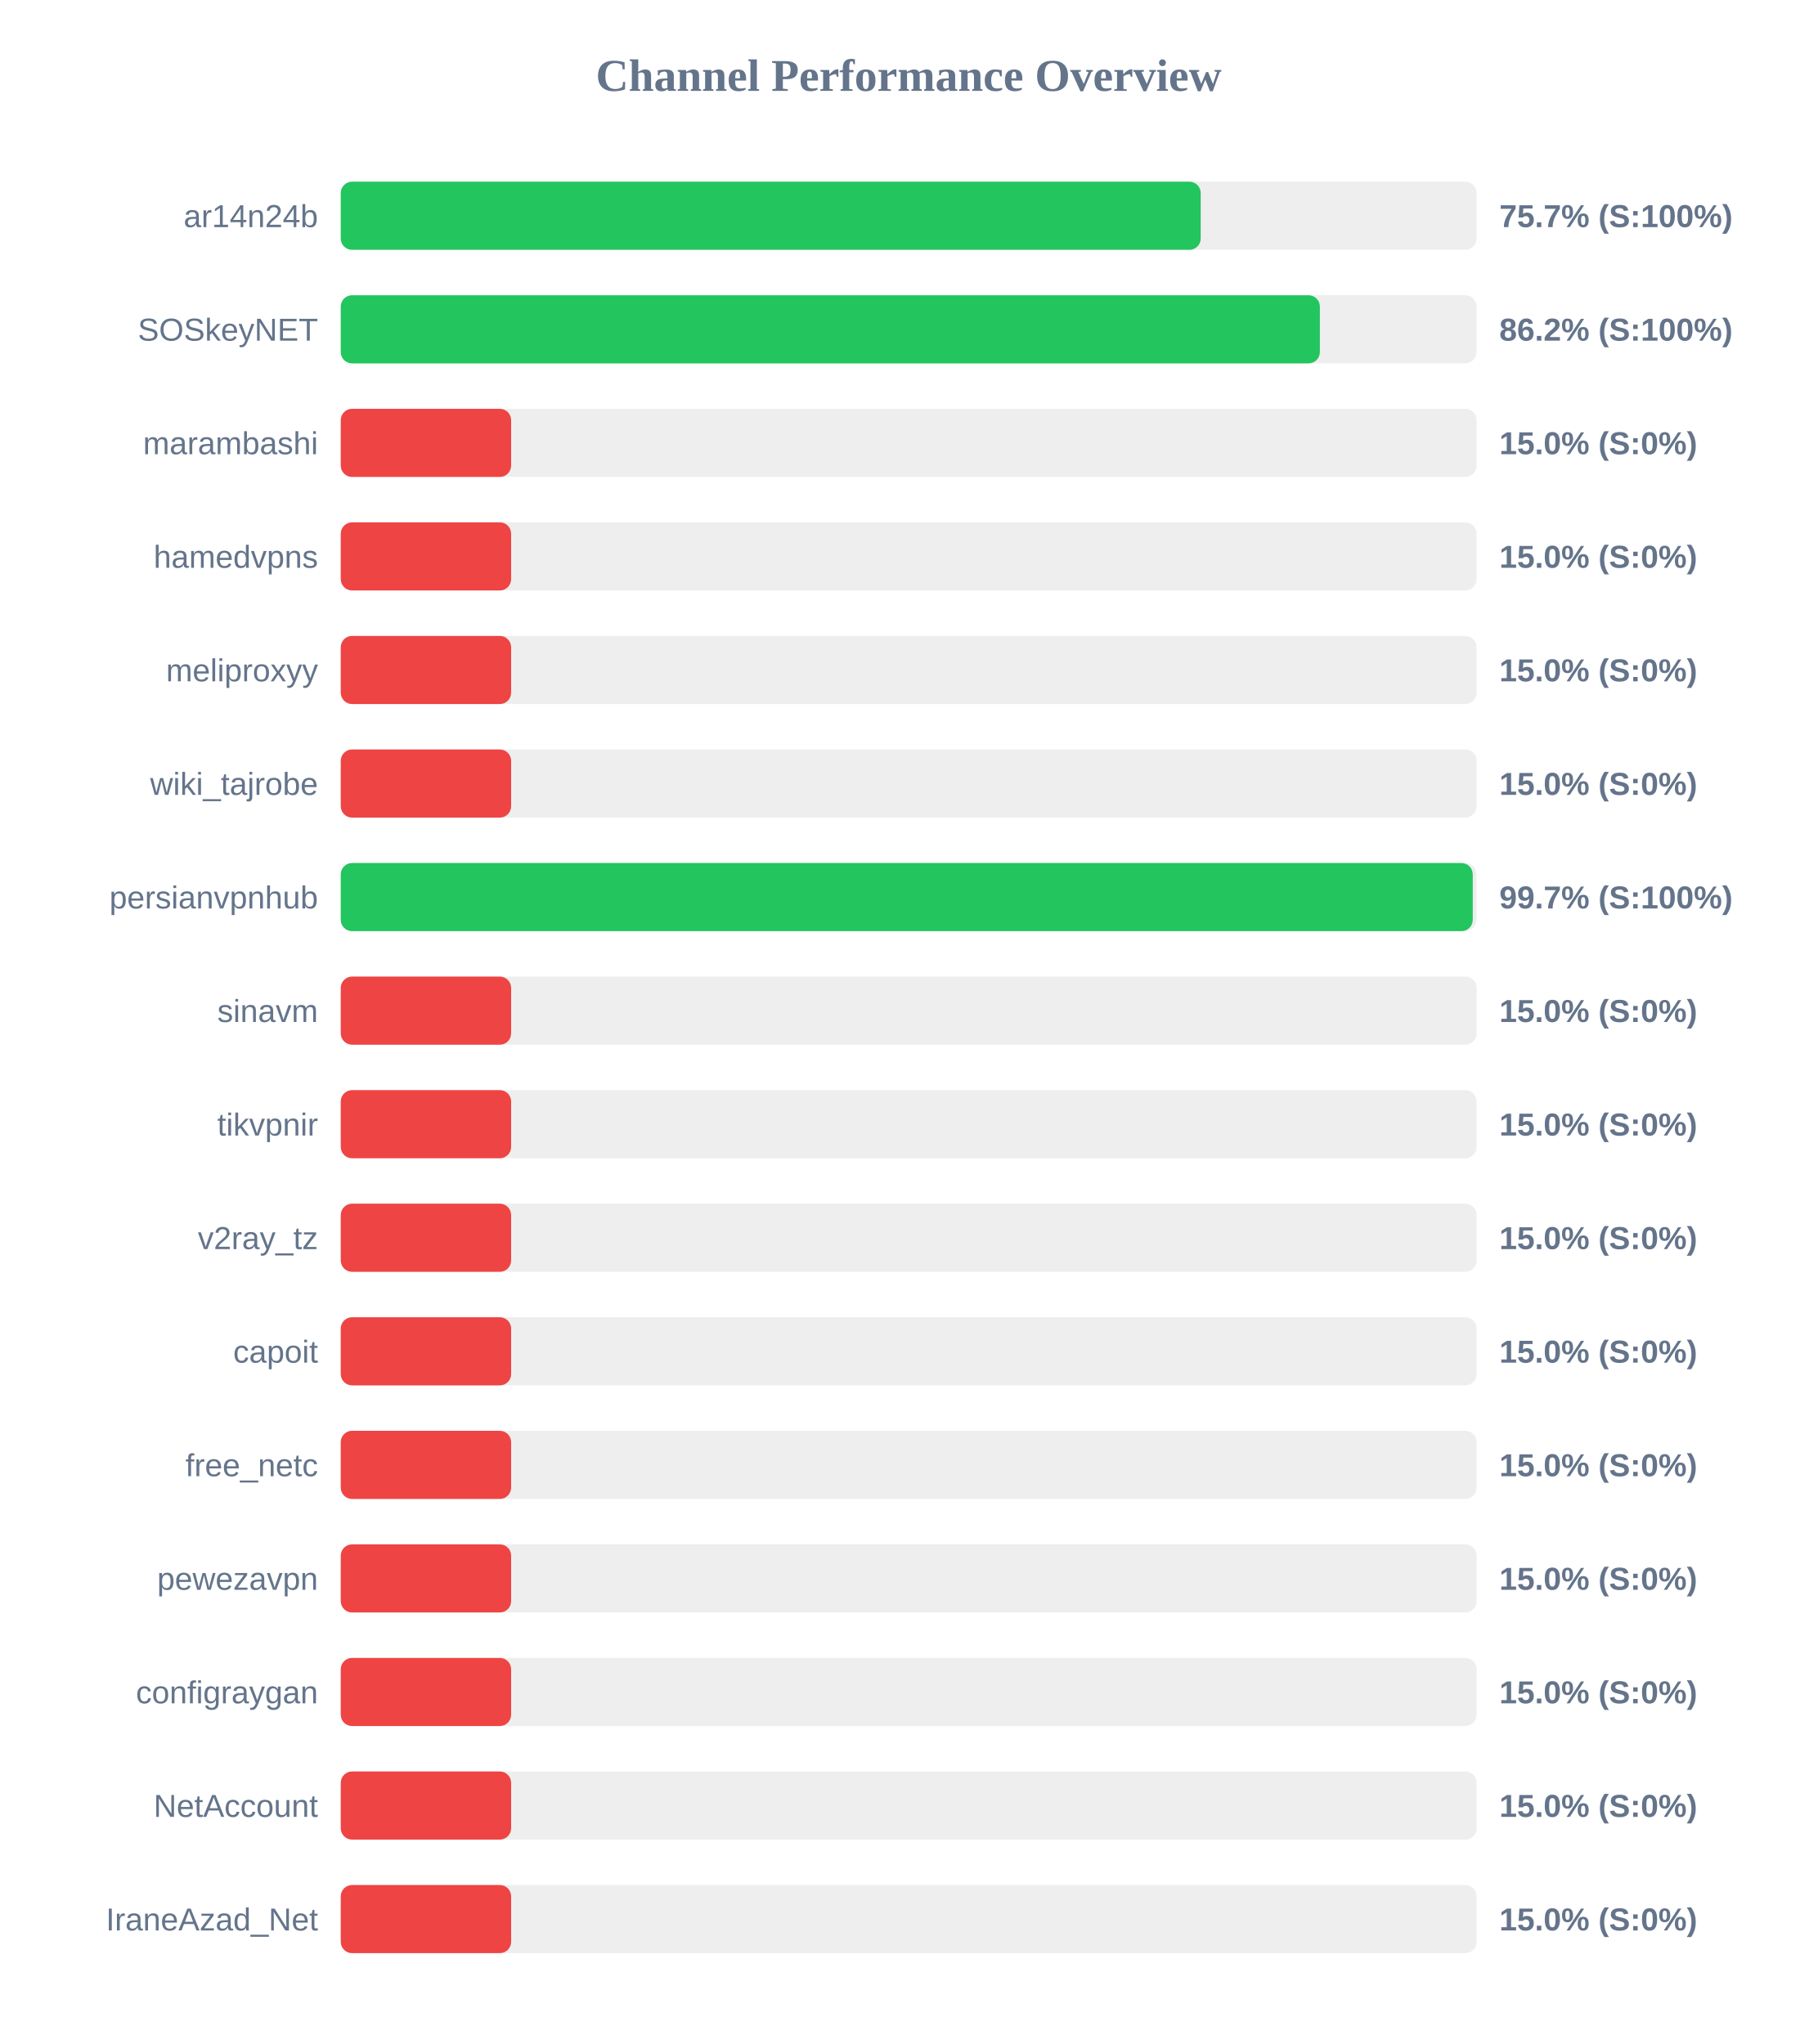
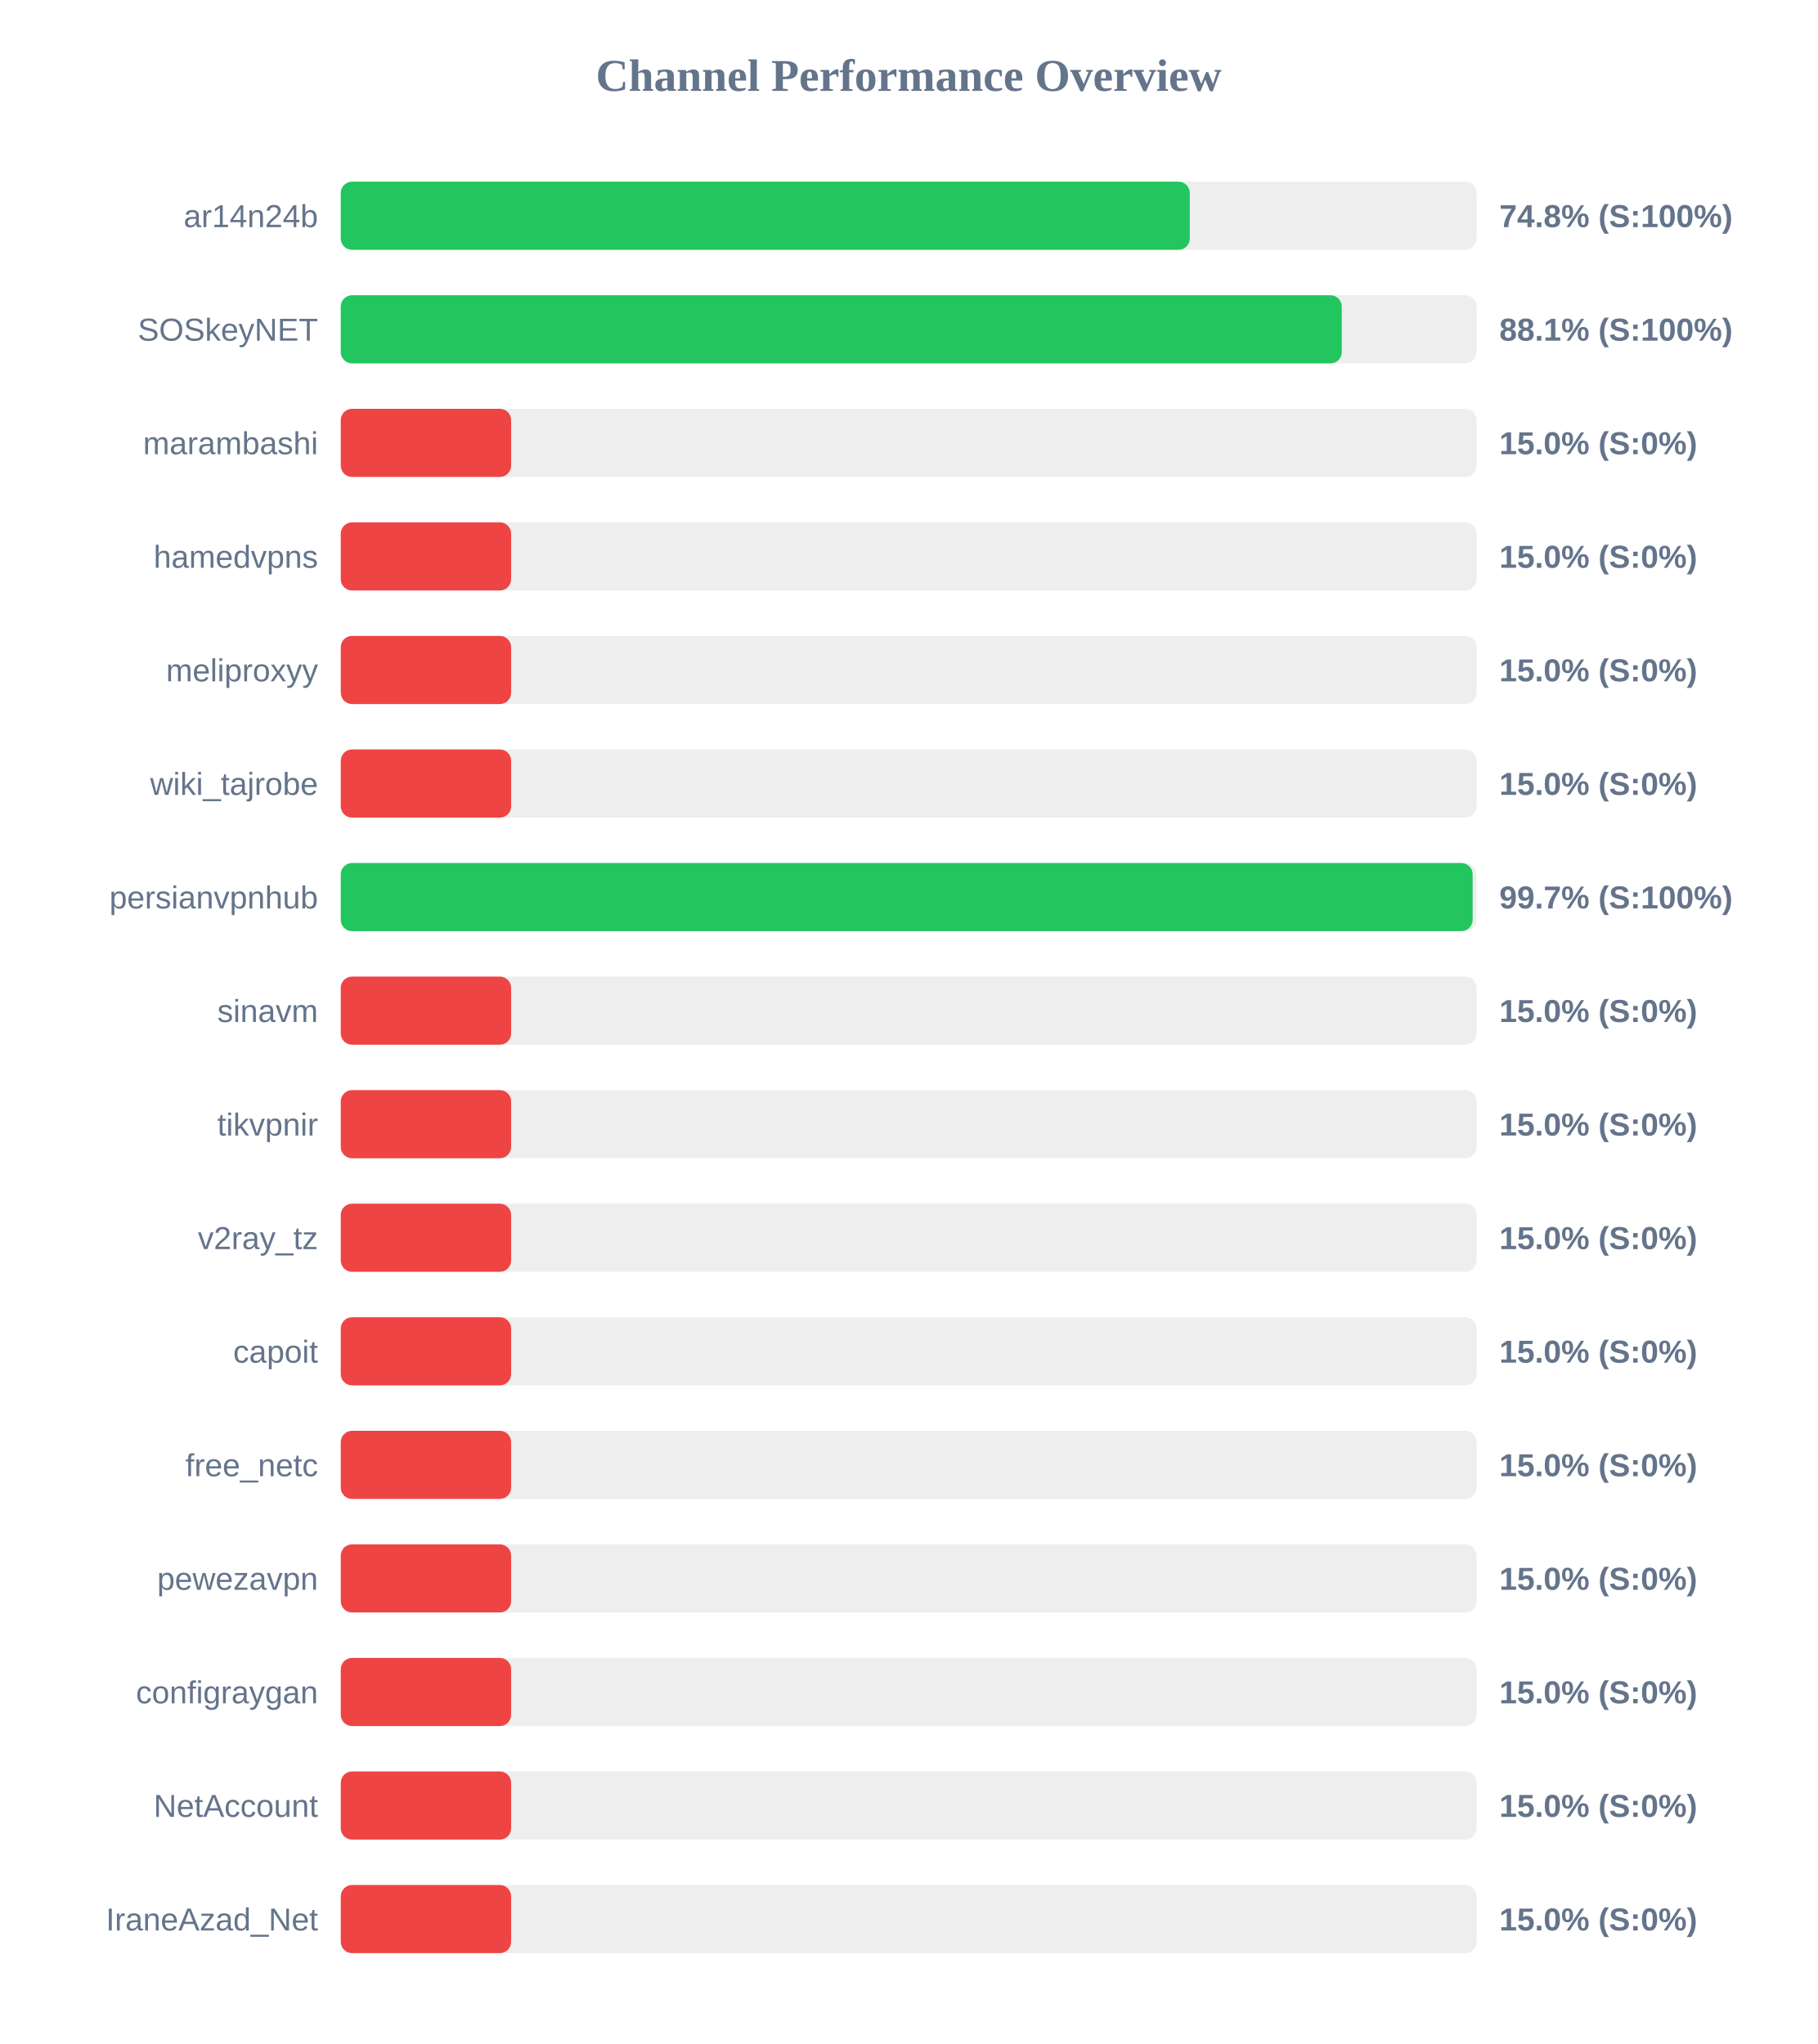
<svg xmlns="http://www.w3.org/2000/svg" width="800" height="900" version="1.1">
  <style>
        .row { font: 14px Arial; fill: #64748b; }
        .score { font: bold 14px Arial; fill: #64748b; }
    </style>
  <text x="400" y="40" text-anchor="middle" font-size="20px" font-weight="bold" fill="#64748b">Channel Performance Overview</text>
  <rect x="150" y="80" width="500" height="30" fill="#eee" rx="5" />
-   <rect x="150" y="80" width="378.55" height="30" fill="#22c55e" rx="5" />
+   <rect x="150" y="80" width="373.75" height="30" fill="#22c55e" rx="5" />
  <text x="140" y="100" text-anchor="end" class="row">ar14n24b</text>
-   <text x="660" y="100" text-anchor="start" class="score">75.7% (S:100%)</text>
+   <text x="660" y="100" text-anchor="start" class="score">74.8% (S:100%)</text>
  <rect x="150" y="130" width="500" height="30" fill="#eee" rx="5" />
-   <rect x="150" y="130" width="431.0" height="30" fill="#22c55e" rx="5" />
+   <rect x="150" y="130" width="440.65" height="30" fill="#22c55e" rx="5" />
  <text x="140" y="150" text-anchor="end" class="row">SOSkeyNET</text>
-   <text x="660" y="150" text-anchor="start" class="score">86.2% (S:100%)</text>
+   <text x="660" y="150" text-anchor="start" class="score">88.1% (S:100%)</text>
  <rect x="150" y="180" width="500" height="30" fill="#eee" rx="5" />
  <rect x="150" y="180" width="75.0" height="30" fill="#ef4444" rx="5" />
  <text x="140" y="200" text-anchor="end" class="row">marambashi</text>
  <text x="660" y="200" text-anchor="start" class="score">15.0% (S:0%)</text>
  <rect x="150" y="230" width="500" height="30" fill="#eee" rx="5" />
  <rect x="150" y="230" width="75.0" height="30" fill="#ef4444" rx="5" />
  <text x="140" y="250" text-anchor="end" class="row">hamedvpns</text>
  <text x="660" y="250" text-anchor="start" class="score">15.0% (S:0%)</text>
  <rect x="150" y="280" width="500" height="30" fill="#eee" rx="5" />
  <rect x="150" y="280" width="75.0" height="30" fill="#ef4444" rx="5" />
  <text x="140" y="300" text-anchor="end" class="row">meliproxyy</text>
  <text x="660" y="300" text-anchor="start" class="score">15.0% (S:0%)</text>
  <rect x="150" y="330" width="500" height="30" fill="#eee" rx="5" />
  <rect x="150" y="330" width="75.0" height="30" fill="#ef4444" rx="5" />
  <text x="140" y="350" text-anchor="end" class="row">wiki_tajrobe</text>
  <text x="660" y="350" text-anchor="start" class="score">15.0% (S:0%)</text>
  <rect x="150" y="380" width="500" height="30" fill="#eee" rx="5" />
-   <rect x="150" y="380" width="498.3" height="30" fill="#22c55e" rx="5" />
+   <rect x="150" y="380" width="498.25" height="30" fill="#22c55e" rx="5" />
  <text x="140" y="400" text-anchor="end" class="row">persianvpnhub</text>
  <text x="660" y="400" text-anchor="start" class="score">99.7% (S:100%)</text>
  <rect x="150" y="430" width="500" height="30" fill="#eee" rx="5" />
  <rect x="150" y="430" width="75.0" height="30" fill="#ef4444" rx="5" />
  <text x="140" y="450" text-anchor="end" class="row">sinavm</text>
  <text x="660" y="450" text-anchor="start" class="score">15.0% (S:0%)</text>
  <rect x="150" y="480" width="500" height="30" fill="#eee" rx="5" />
  <rect x="150" y="480" width="75.0" height="30" fill="#ef4444" rx="5" />
  <text x="140" y="500" text-anchor="end" class="row">tikvpnir</text>
  <text x="660" y="500" text-anchor="start" class="score">15.0% (S:0%)</text>
  <rect x="150" y="530" width="500" height="30" fill="#eee" rx="5" />
  <rect x="150" y="530" width="75.0" height="30" fill="#ef4444" rx="5" />
  <text x="140" y="550" text-anchor="end" class="row">v2ray_tz</text>
  <text x="660" y="550" text-anchor="start" class="score">15.0% (S:0%)</text>
  <rect x="150" y="580" width="500" height="30" fill="#eee" rx="5" />
  <rect x="150" y="580" width="75.0" height="30" fill="#ef4444" rx="5" />
  <text x="140" y="600" text-anchor="end" class="row">capoit</text>
  <text x="660" y="600" text-anchor="start" class="score">15.0% (S:0%)</text>
  <rect x="150" y="630" width="500" height="30" fill="#eee" rx="5" />
  <rect x="150" y="630" width="75.0" height="30" fill="#ef4444" rx="5" />
  <text x="140" y="650" text-anchor="end" class="row">free_netc</text>
  <text x="660" y="650" text-anchor="start" class="score">15.0% (S:0%)</text>
  <rect x="150" y="680" width="500" height="30" fill="#eee" rx="5" />
  <rect x="150" y="680" width="75.0" height="30" fill="#ef4444" rx="5" />
  <text x="140" y="700" text-anchor="end" class="row">pewezavpn</text>
  <text x="660" y="700" text-anchor="start" class="score">15.0% (S:0%)</text>
  <rect x="150" y="730" width="500" height="30" fill="#eee" rx="5" />
  <rect x="150" y="730" width="75.0" height="30" fill="#ef4444" rx="5" />
  <text x="140" y="750" text-anchor="end" class="row">configraygan</text>
  <text x="660" y="750" text-anchor="start" class="score">15.0% (S:0%)</text>
  <rect x="150" y="780" width="500" height="30" fill="#eee" rx="5" />
  <rect x="150" y="780" width="75.0" height="30" fill="#ef4444" rx="5" />
  <text x="140" y="800" text-anchor="end" class="row">NetAccount</text>
  <text x="660" y="800" text-anchor="start" class="score">15.0% (S:0%)</text>
  <rect x="150" y="830" width="500" height="30" fill="#eee" rx="5" />
  <rect x="150" y="830" width="75.0" height="30" fill="#ef4444" rx="5" />
  <text x="140" y="850" text-anchor="end" class="row">IraneAzad_Net</text>
  <text x="660" y="850" text-anchor="start" class="score">15.0% (S:0%)</text>
</svg>
